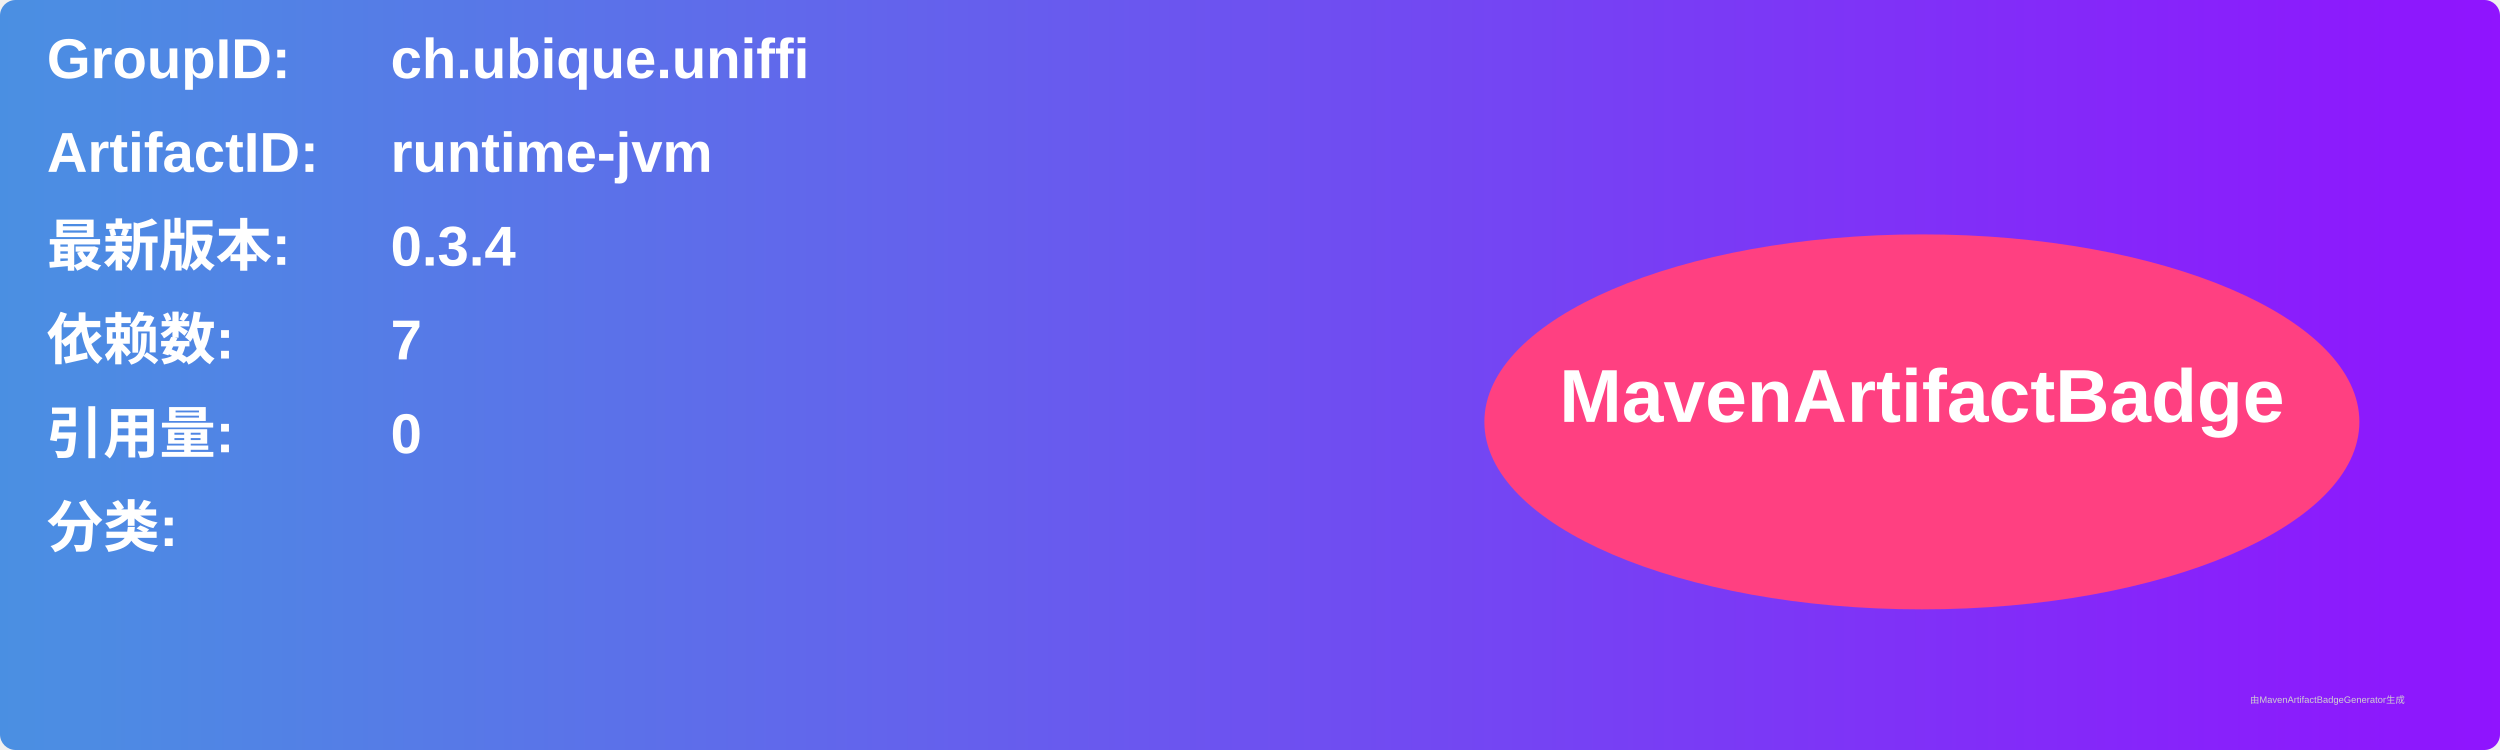
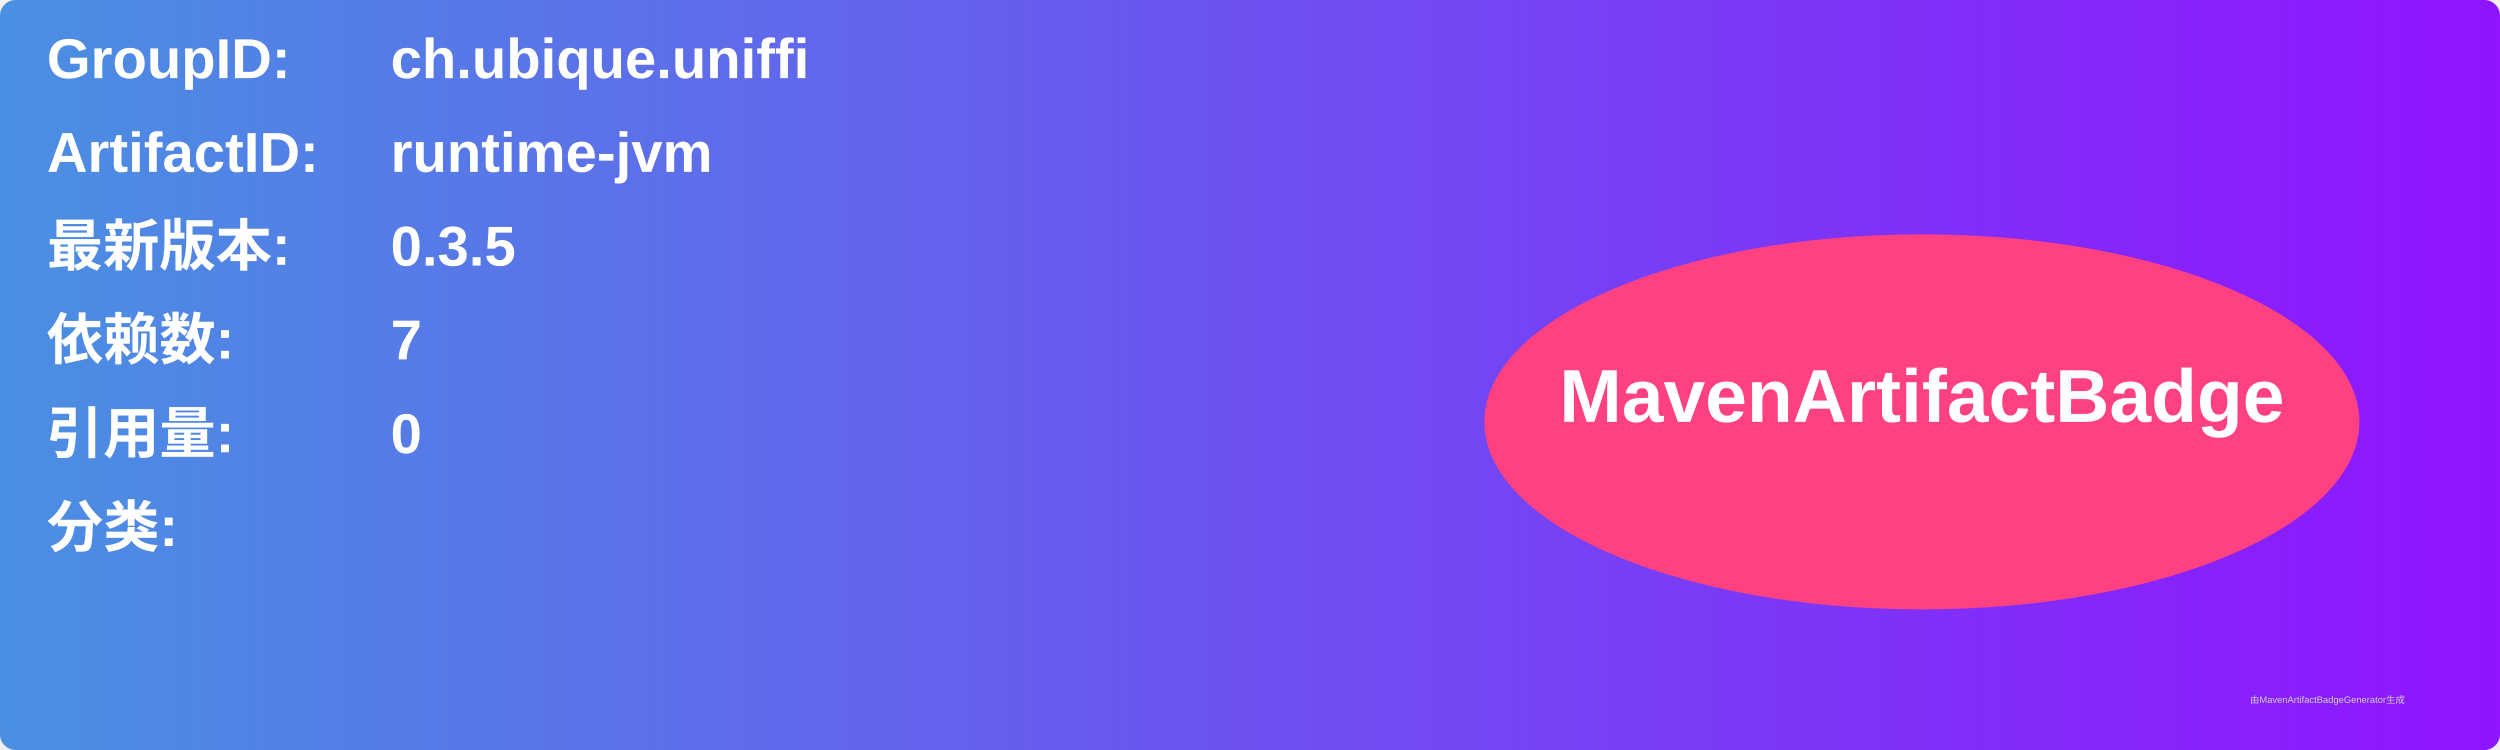
<svg xmlns="http://www.w3.org/2000/svg" width="800" height="240" viewBox="0 0 800 240">
  <linearGradient id="grad" x1="0%" y1="0%" x2="100%" y2="0%">
    <stop offset="0%" stop-color="#4a90e2" />
    <stop offset="100%" stop-color="#9013fe" />
  </linearGradient>
  <rect width="100%" height="100%" rx="5" ry="5" fill="url(#grad)" />
  <g transform="translate(15, 15)">
    <text x="0" y="10" font-family="Arial" font-size="18" fill="white" font-weight="bold" width="260">GroupID:</text>
    <text x="110" y="10" font-family="Arial" font-size="18" fill="white" font-weight="bold" width="460">ch.ubique.uniffi</text>
    <text x="0" y="40" font-family="Arial" font-size="18" fill="white" font-weight="bold" width="260">ArtifactID:</text>
    <text x="110" y="40" font-family="Arial" font-size="18" fill="white" font-weight="bold" width="460">runtime-jvm</text>
    <text x="0" y="70" font-family="Arial" font-size="18" fill="white" font-weight="bold">最新版本:</text>
    <text x="110" y="70" font-family="Arial" font-size="18" fill="white" font-weight="bold">
-       <tspan font-weight="bold">0.3.4</tspan>
+       <tspan font-weight="bold">0.3.5</tspan>
    </text>
    <text x="0" y="100" font-family="Arial" font-size="18" fill="white" font-weight="bold">依赖数: </text>
    <text x="110" y="100" font-family="Arial" font-size="18" fill="white">
      <tspan font-weight="bold">7</tspan>
    </text>
    <text x="0" y="130" font-family="Arial" font-size="18" fill="white" font-weight="bold">引用量: </text>
    <text x="110" y="130" font-family="Arial" font-size="18" fill="white">
      <tspan font-weight="bold">0</tspan>
    </text>
    <text x="0" y="160" font-family="Arial" font-size="18" fill="white" font-weight="bold">分类:</text>
    <text x="10" y="190" font-family="Arial" font-size="10" fill="white">
      <tspan font-weight="bold" />
    </text>
    <ellipse cx="600" cy="120" rx="140" ry="60" fill="#ff4081" />
    <text x="600" y="120" text-anchor="middle" font-family="Arial" font-size="24" fill="white" font-weight="bold">MavenArtifactBadge</text>
  </g>
  <text x="720" y="225" font-family="Arial" font-size="3" fill="#d0d0d0">由MavenArtifactBadgeGenerator生成</text>
</svg>
